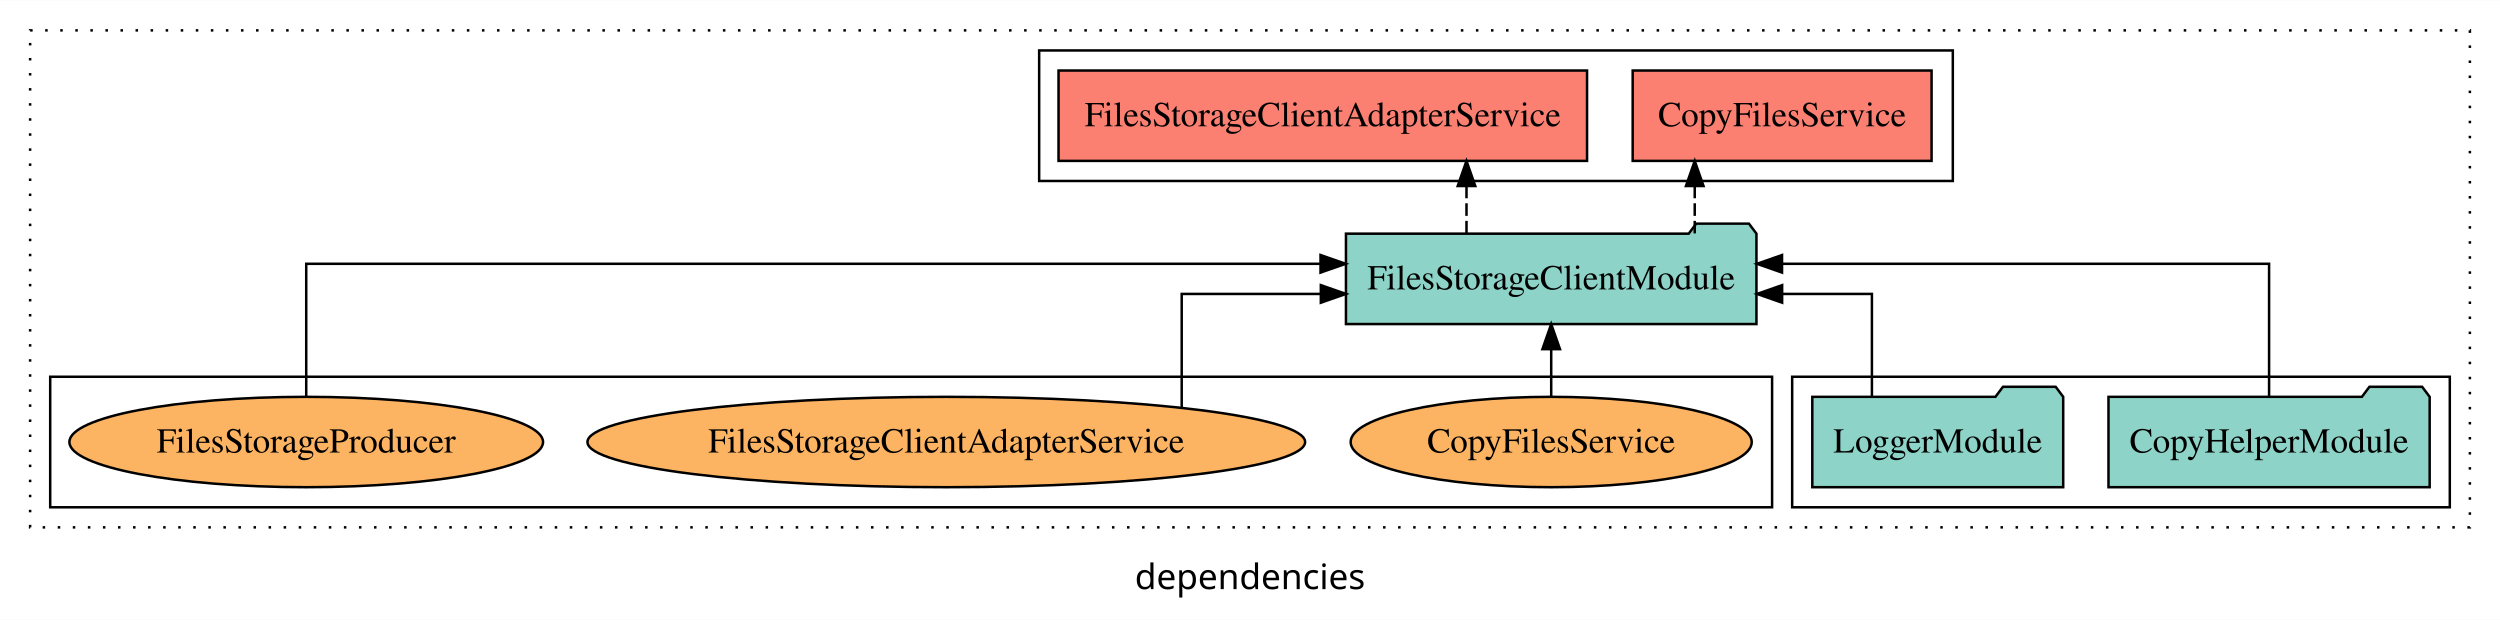
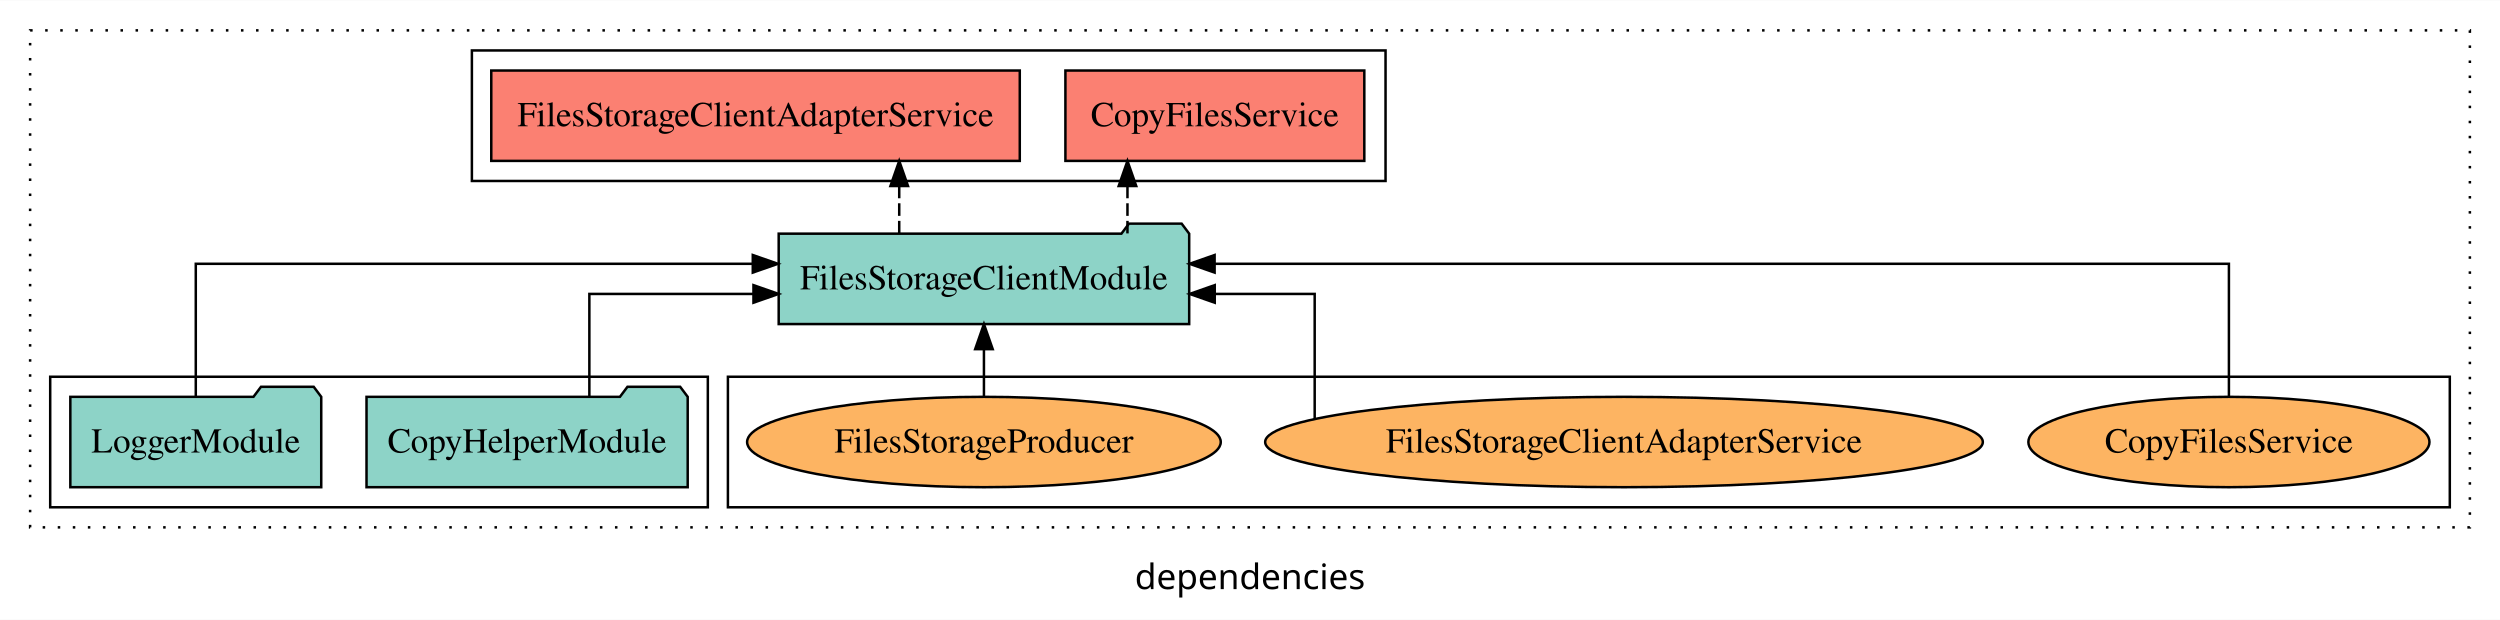
<svg xmlns="http://www.w3.org/2000/svg" width="996pt" height="247pt" viewBox="0.00 0.00 996.00 246.80">
  <g id="graph0" class="graph" transform="scale(1 1) rotate(0) translate(4 242.8)">
    <polygon fill="white" stroke="transparent" points="-4,4 -4,-242.8 992,-242.8 992,4 -4,4" />
    <text text-anchor="middle" x="494" y="-8.2" font-family="sans-serif" font-size="14.00">dependencies</text>
    <g id="clust1" class="cluster">
      <polygon fill="none" stroke="black" stroke-dasharray="1,5" points="8,-32.8 8,-230.8 980,-230.8 980,-32.8 8,-32.8" />
    </g>
-     <g id="clust3" class="cluster">
-       <polygon fill="none" stroke="black" points="710,-40.8 710,-92.8 972,-92.8 972,-40.8 710,-40.8" />
+     <g id="clust4" class="cluster">
+       <polygon fill="none" stroke="black" points="184,-170.8 184,-222.8 548,-222.8 548,-170.8 184,-170.8" />
    </g>
    <g id="clust6" class="cluster">
-       <polygon fill="none" stroke="black" points="16,-40.8 16,-92.8 702,-92.8 702,-40.8 16,-40.8" />
+       <polygon fill="none" stroke="black" points="286,-40.8 286,-92.8 972,-92.8 972,-40.8 286,-40.8" />
    </g>
-     <g id="clust4" class="cluster">
-       <polygon fill="none" stroke="black" points="410,-170.8 410,-222.8 774,-222.8 774,-170.8 410,-170.8" />
+     <g id="clust3" class="cluster">
+       <polygon fill="none" stroke="black" points="16,-40.8 16,-92.8 278,-92.8 278,-40.8 16,-40.8" />
    </g>
    <g id="node1" class="node">
-       <polygon fill="#8dd3c7" stroke="black" points="963.98,-84.8 960.98,-88.8 939.98,-88.8 936.98,-84.8 836.02,-84.8 836.02,-48.8 963.98,-48.8 963.98,-84.8" />
-       <text text-anchor="middle" x="900" y="-62.6" font-family="Times,serif" font-size="14.00">CopyHelperModule</text>
+       <polygon fill="#8dd3c7" stroke="black" points="269.98,-84.8 266.98,-88.8 245.98,-88.8 242.98,-84.8 142.02,-84.8 142.02,-48.8 269.98,-48.8 269.98,-84.8" />
+       <text text-anchor="middle" x="206" y="-62.6" font-family="Times,serif" font-size="14.00">CopyHelperModule</text>
    </g>
    <g id="node3" class="node">
-       <polygon fill="#8dd3c7" stroke="black" points="695.77,-149.8 692.77,-153.8 671.77,-153.8 668.77,-149.8 532.23,-149.8 532.23,-113.8 695.77,-113.8 695.77,-149.8" />
-       <text text-anchor="middle" x="614" y="-127.6" font-family="Times,serif" font-size="14.00">FilesStorageClientModule</text>
+       <polygon fill="#8dd3c7" stroke="black" points="469.77,-149.8 466.77,-153.8 445.77,-153.8 442.77,-149.8 306.23,-149.8 306.23,-113.8 469.77,-113.8 469.77,-149.8" />
+       <text text-anchor="middle" x="388" y="-127.6" font-family="Times,serif" font-size="14.00">FilesStorageClientModule</text>
    </g>
    <g id="edge1" class="edge">
-       <path fill="none" stroke="black" d="M900,-85.08C900,-106.12 900,-137.8 900,-137.8 900,-137.8 705.96,-137.8 705.96,-137.8" />
-       <polygon fill="black" stroke="black" points="705.96,-134.3 695.96,-137.8 705.96,-141.3 705.96,-134.3" />
+       <path fill="none" stroke="black" d="M230.8,-84.82C230.8,-102.17 230.8,-125.8 230.8,-125.8 230.8,-125.8 296.18,-125.8 296.18,-125.8" />
+       <polygon fill="black" stroke="black" points="296.18,-129.3 306.18,-125.8 296.18,-122.3 296.18,-129.3" />
    </g>
    <g id="node2" class="node">
-       <polygon fill="#8dd3c7" stroke="black" points="817.98,-84.8 814.98,-88.8 793.98,-88.8 790.98,-84.8 718.02,-84.8 718.02,-48.8 817.98,-48.8 817.98,-84.8" />
-       <text text-anchor="middle" x="768" y="-62.6" font-family="Times,serif" font-size="14.00">LoggerModule</text>
+       <polygon fill="#8dd3c7" stroke="black" points="123.98,-84.8 120.98,-88.8 99.98,-88.8 96.98,-84.8 24.02,-84.8 24.02,-48.8 123.98,-48.8 123.98,-84.8" />
+       <text text-anchor="middle" x="74" y="-62.6" font-family="Times,serif" font-size="14.00">LoggerModule</text>
    </g>
    <g id="edge2" class="edge">
-       <path fill="none" stroke="black" d="M741.77,-84.82C741.77,-102.17 741.77,-125.8 741.77,-125.8 741.77,-125.8 706,-125.8 706,-125.8" />
-       <polygon fill="black" stroke="black" points="706,-122.3 696,-125.8 706,-129.3 706,-122.3" />
+       <path fill="none" stroke="black" d="M74,-85.08C74,-106.12 74,-137.8 74,-137.8 74,-137.8 295.91,-137.8 295.91,-137.8" />
+       <polygon fill="black" stroke="black" points="295.91,-141.3 305.91,-137.8 295.91,-134.3 295.91,-141.3" />
    </g>
    <g id="node4" class="node">
-       <polygon fill="#fb8072" stroke="black" points="765.54,-214.8 646.46,-214.8 646.46,-178.8 765.54,-178.8 765.54,-214.8" />
-       <text text-anchor="middle" x="706" y="-192.6" font-family="Times,serif" font-size="14.00">CopyFilesService </text>
+       <polygon fill="#fb8072" stroke="black" points="539.54,-214.8 420.46,-214.8 420.46,-178.8 539.54,-178.8 539.54,-214.8" />
+       <text text-anchor="middle" x="480" y="-192.6" font-family="Times,serif" font-size="14.00">CopyFilesService </text>
    </g>
    <g id="edge3" class="edge">
-       <path fill="none" stroke="black" stroke-dasharray="5,2" d="M671.18,-149.91C671.18,-149.91 671.18,-168.79 671.18,-168.79" />
-       <polygon fill="black" stroke="black" points="667.68,-168.79 671.18,-178.79 674.68,-168.79 667.68,-168.79" />
+       <path fill="none" stroke="black" stroke-dasharray="5,2" d="M445.18,-149.91C445.18,-149.91 445.18,-168.79 445.18,-168.79" />
+       <polygon fill="black" stroke="black" points="441.68,-168.79 445.18,-178.79 448.68,-168.79 441.68,-168.79" />
    </g>
    <g id="node5" class="node">
-       <polygon fill="#fb8072" stroke="black" points="628.28,-214.8 417.72,-214.8 417.72,-178.8 628.28,-178.8 628.28,-214.8" />
-       <text text-anchor="middle" x="523" y="-192.6" font-family="Times,serif" font-size="14.00">FilesStorageClientAdapterService </text>
+       <polygon fill="#fb8072" stroke="black" points="402.28,-214.8 191.72,-214.8 191.72,-178.8 402.28,-178.8 402.28,-214.8" />
+       <text text-anchor="middle" x="297" y="-192.6" font-family="Times,serif" font-size="14.00">FilesStorageClientAdapterService </text>
    </g>
    <g id="edge4" class="edge">
-       <path fill="none" stroke="black" stroke-dasharray="5,2" d="M580.25,-149.91C580.25,-149.91 580.25,-168.79 580.25,-168.79" />
-       <polygon fill="black" stroke="black" points="576.75,-168.79 580.25,-178.79 583.75,-168.79 576.75,-168.79" />
+       <path fill="none" stroke="black" stroke-dasharray="5,2" d="M354.25,-149.91C354.25,-149.91 354.25,-168.79 354.25,-168.79" />
+       <polygon fill="black" stroke="black" points="350.75,-168.79 354.25,-178.79 357.75,-168.79 350.75,-168.79" />
    </g>
    <g id="node6" class="node">
-       <ellipse fill="#fdb462" stroke="black" cx="614" cy="-66.8" rx="79.9" ry="18" />
-       <text text-anchor="middle" x="614" y="-62.6" font-family="Times,serif" font-size="14.00">CopyFilesService</text>
+       <ellipse fill="#fdb462" stroke="black" cx="884" cy="-66.8" rx="79.9" ry="18" />
+       <text text-anchor="middle" x="884" y="-62.6" font-family="Times,serif" font-size="14.00">CopyFilesService</text>
    </g>
    <g id="edge5" class="edge">
-       <path fill="none" stroke="black" d="M614,-84.91C614,-84.91 614,-103.79 614,-103.79" />
-       <polygon fill="black" stroke="black" points="610.5,-103.79 614,-113.79 617.5,-103.79 610.5,-103.79" />
+       <path fill="none" stroke="black" d="M884,-85.08C884,-106.12 884,-137.8 884,-137.8 884,-137.8 479.9,-137.8 479.9,-137.8" />
+       <polygon fill="black" stroke="black" points="479.9,-134.3 469.9,-137.8 479.9,-141.3 479.9,-134.3" />
    </g>
    <g id="node7" class="node">
-       <ellipse fill="#fdb462" stroke="black" cx="373" cy="-66.8" rx="142.96" ry="18" />
-       <text text-anchor="middle" x="373" y="-62.6" font-family="Times,serif" font-size="14.00">FilesStorageClientAdapterService</text>
+       <ellipse fill="#fdb462" stroke="black" cx="643" cy="-66.8" rx="142.96" ry="18" />
+       <text text-anchor="middle" x="643" y="-62.6" font-family="Times,serif" font-size="14.00">FilesStorageClientAdapterService</text>
    </g>
    <g id="edge6" class="edge">
-       <path fill="none" stroke="black" d="M466.79,-80.48C466.79,-97.91 466.79,-125.8 466.79,-125.8 466.79,-125.8 522.22,-125.8 522.22,-125.8" />
-       <polygon fill="black" stroke="black" points="522.22,-129.3 532.22,-125.8 522.22,-122.3 522.22,-129.3" />
+       <path fill="none" stroke="black" d="M519.77,-76.02C519.77,-92.61 519.77,-125.8 519.77,-125.8 519.77,-125.8 479.95,-125.8 479.95,-125.8" />
+       <polygon fill="black" stroke="black" points="479.95,-122.3 469.95,-125.8 479.95,-129.3 479.95,-122.3" />
    </g>
    <g id="node8" class="node">
-       <ellipse fill="#fdb462" stroke="black" cx="118" cy="-66.8" rx="94.35" ry="18" />
-       <text text-anchor="middle" x="118" y="-62.6" font-family="Times,serif" font-size="14.00">FilesStorageProducer</text>
+       <ellipse fill="#fdb462" stroke="black" cx="388" cy="-66.8" rx="94.35" ry="18" />
+       <text text-anchor="middle" x="388" y="-62.6" font-family="Times,serif" font-size="14.00">FilesStorageProducer</text>
    </g>
    <g id="edge7" class="edge">
-       <path fill="none" stroke="black" d="M118,-85.08C118,-106.12 118,-137.8 118,-137.8 118,-137.8 522.1,-137.8 522.1,-137.8" />
-       <polygon fill="black" stroke="black" points="522.1,-141.3 532.1,-137.8 522.1,-134.3 522.1,-141.3" />
+       <path fill="none" stroke="black" d="M388,-84.91C388,-84.91 388,-103.79 388,-103.79" />
+       <polygon fill="black" stroke="black" points="384.5,-103.79 388,-113.79 391.5,-103.79 384.5,-103.79" />
    </g>
  </g>
</svg>
